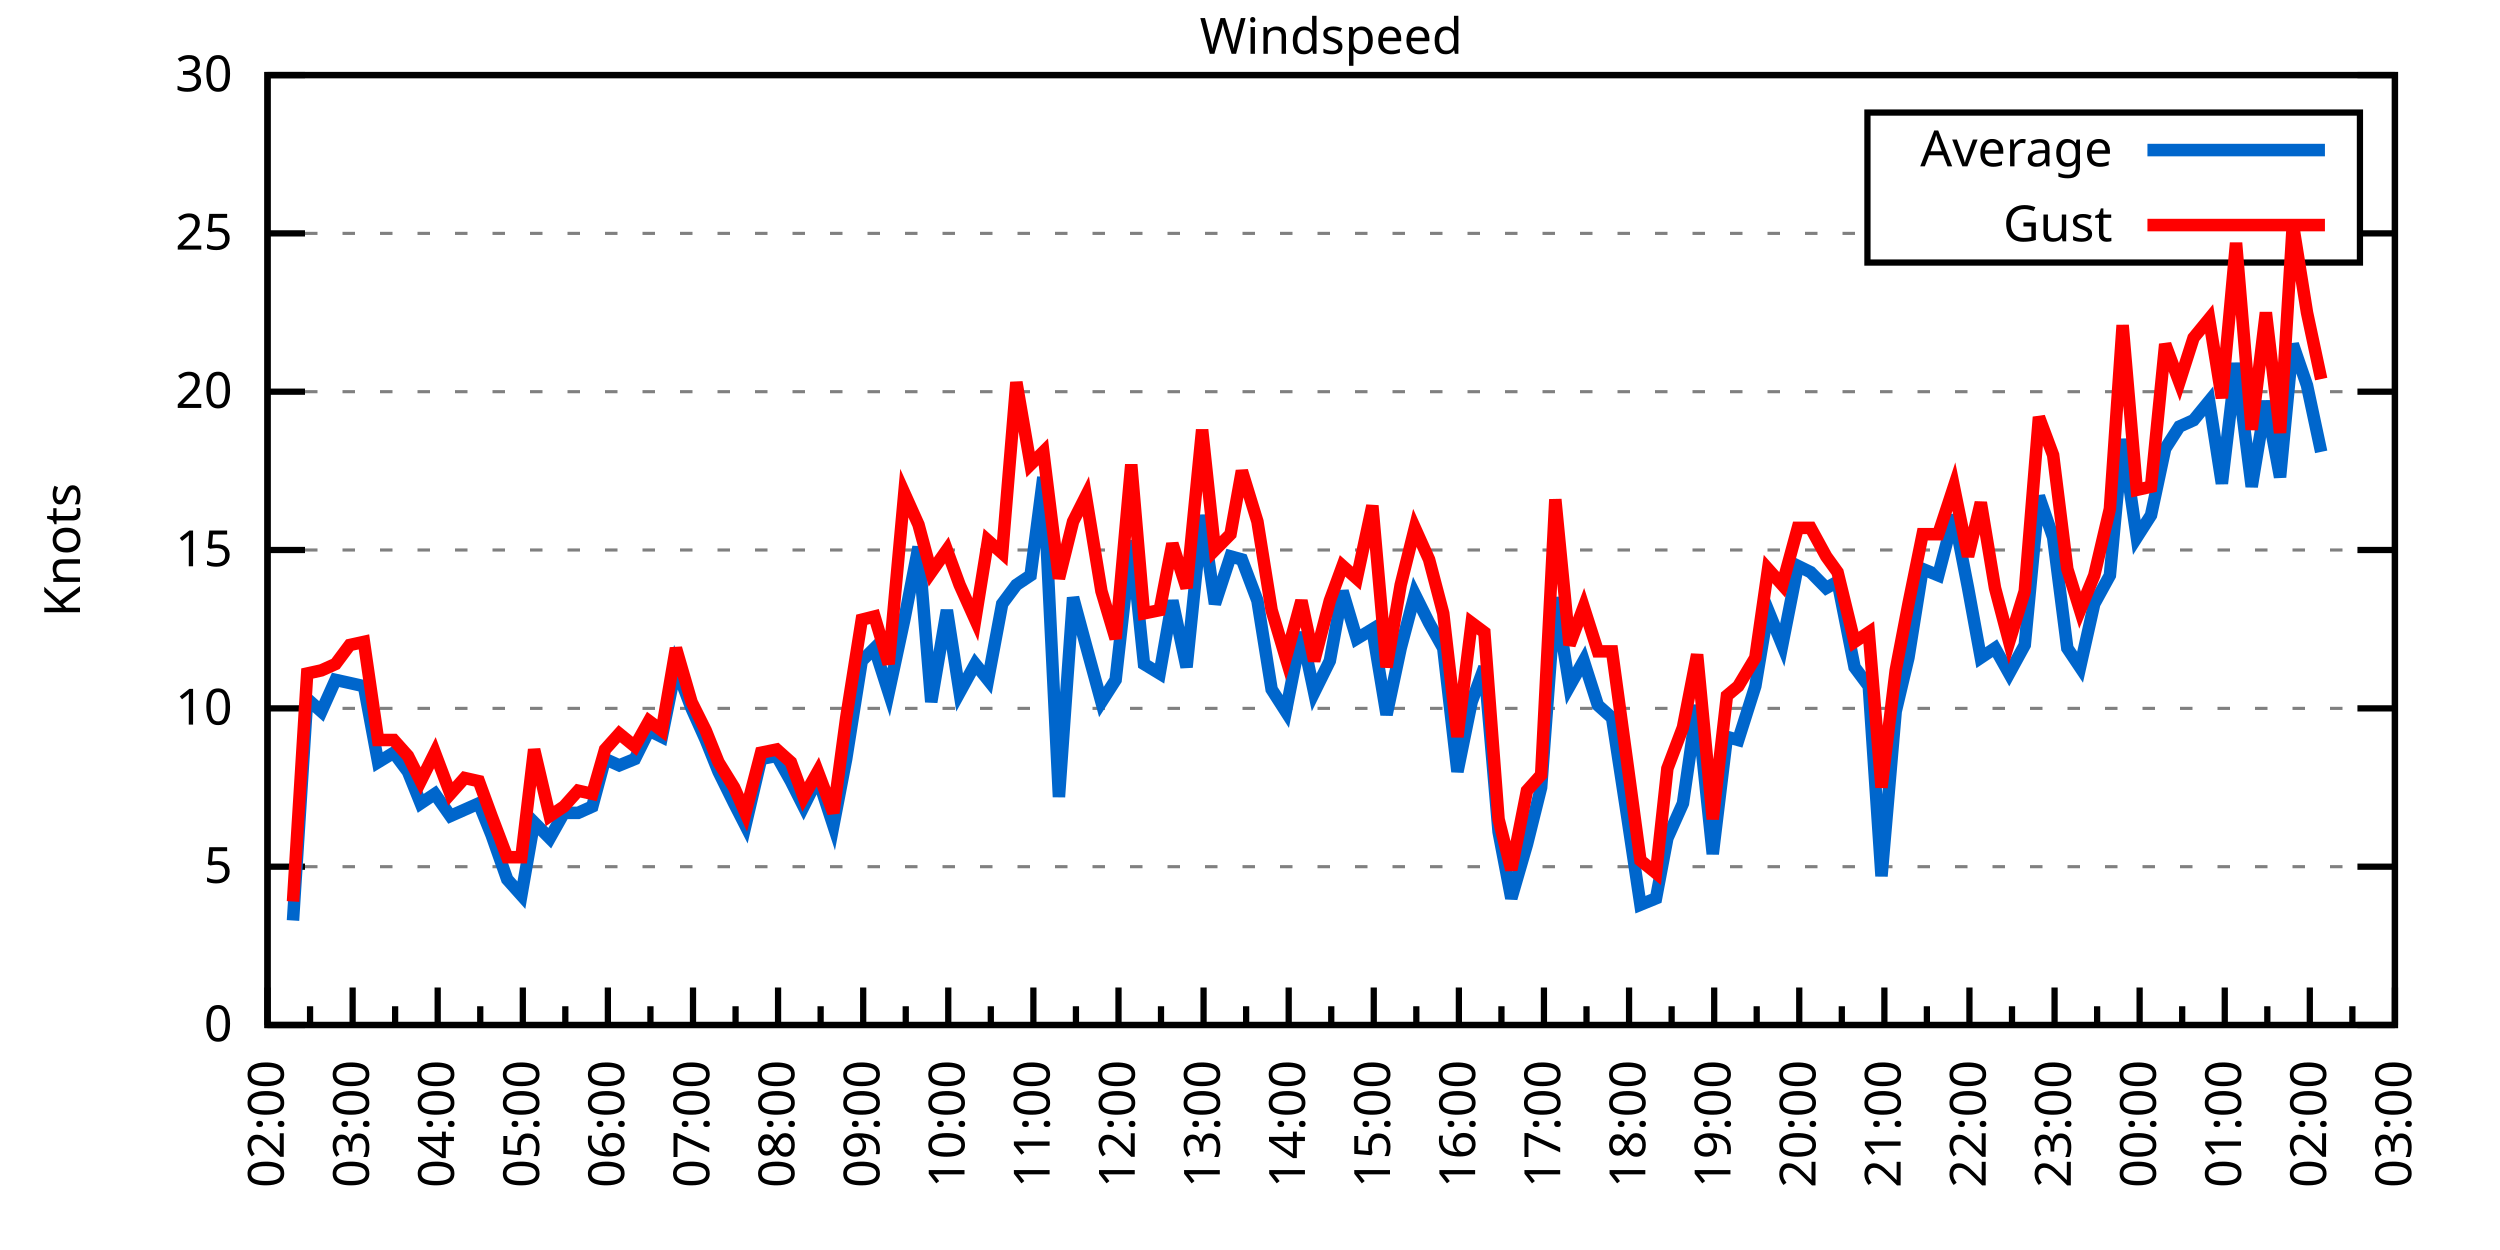
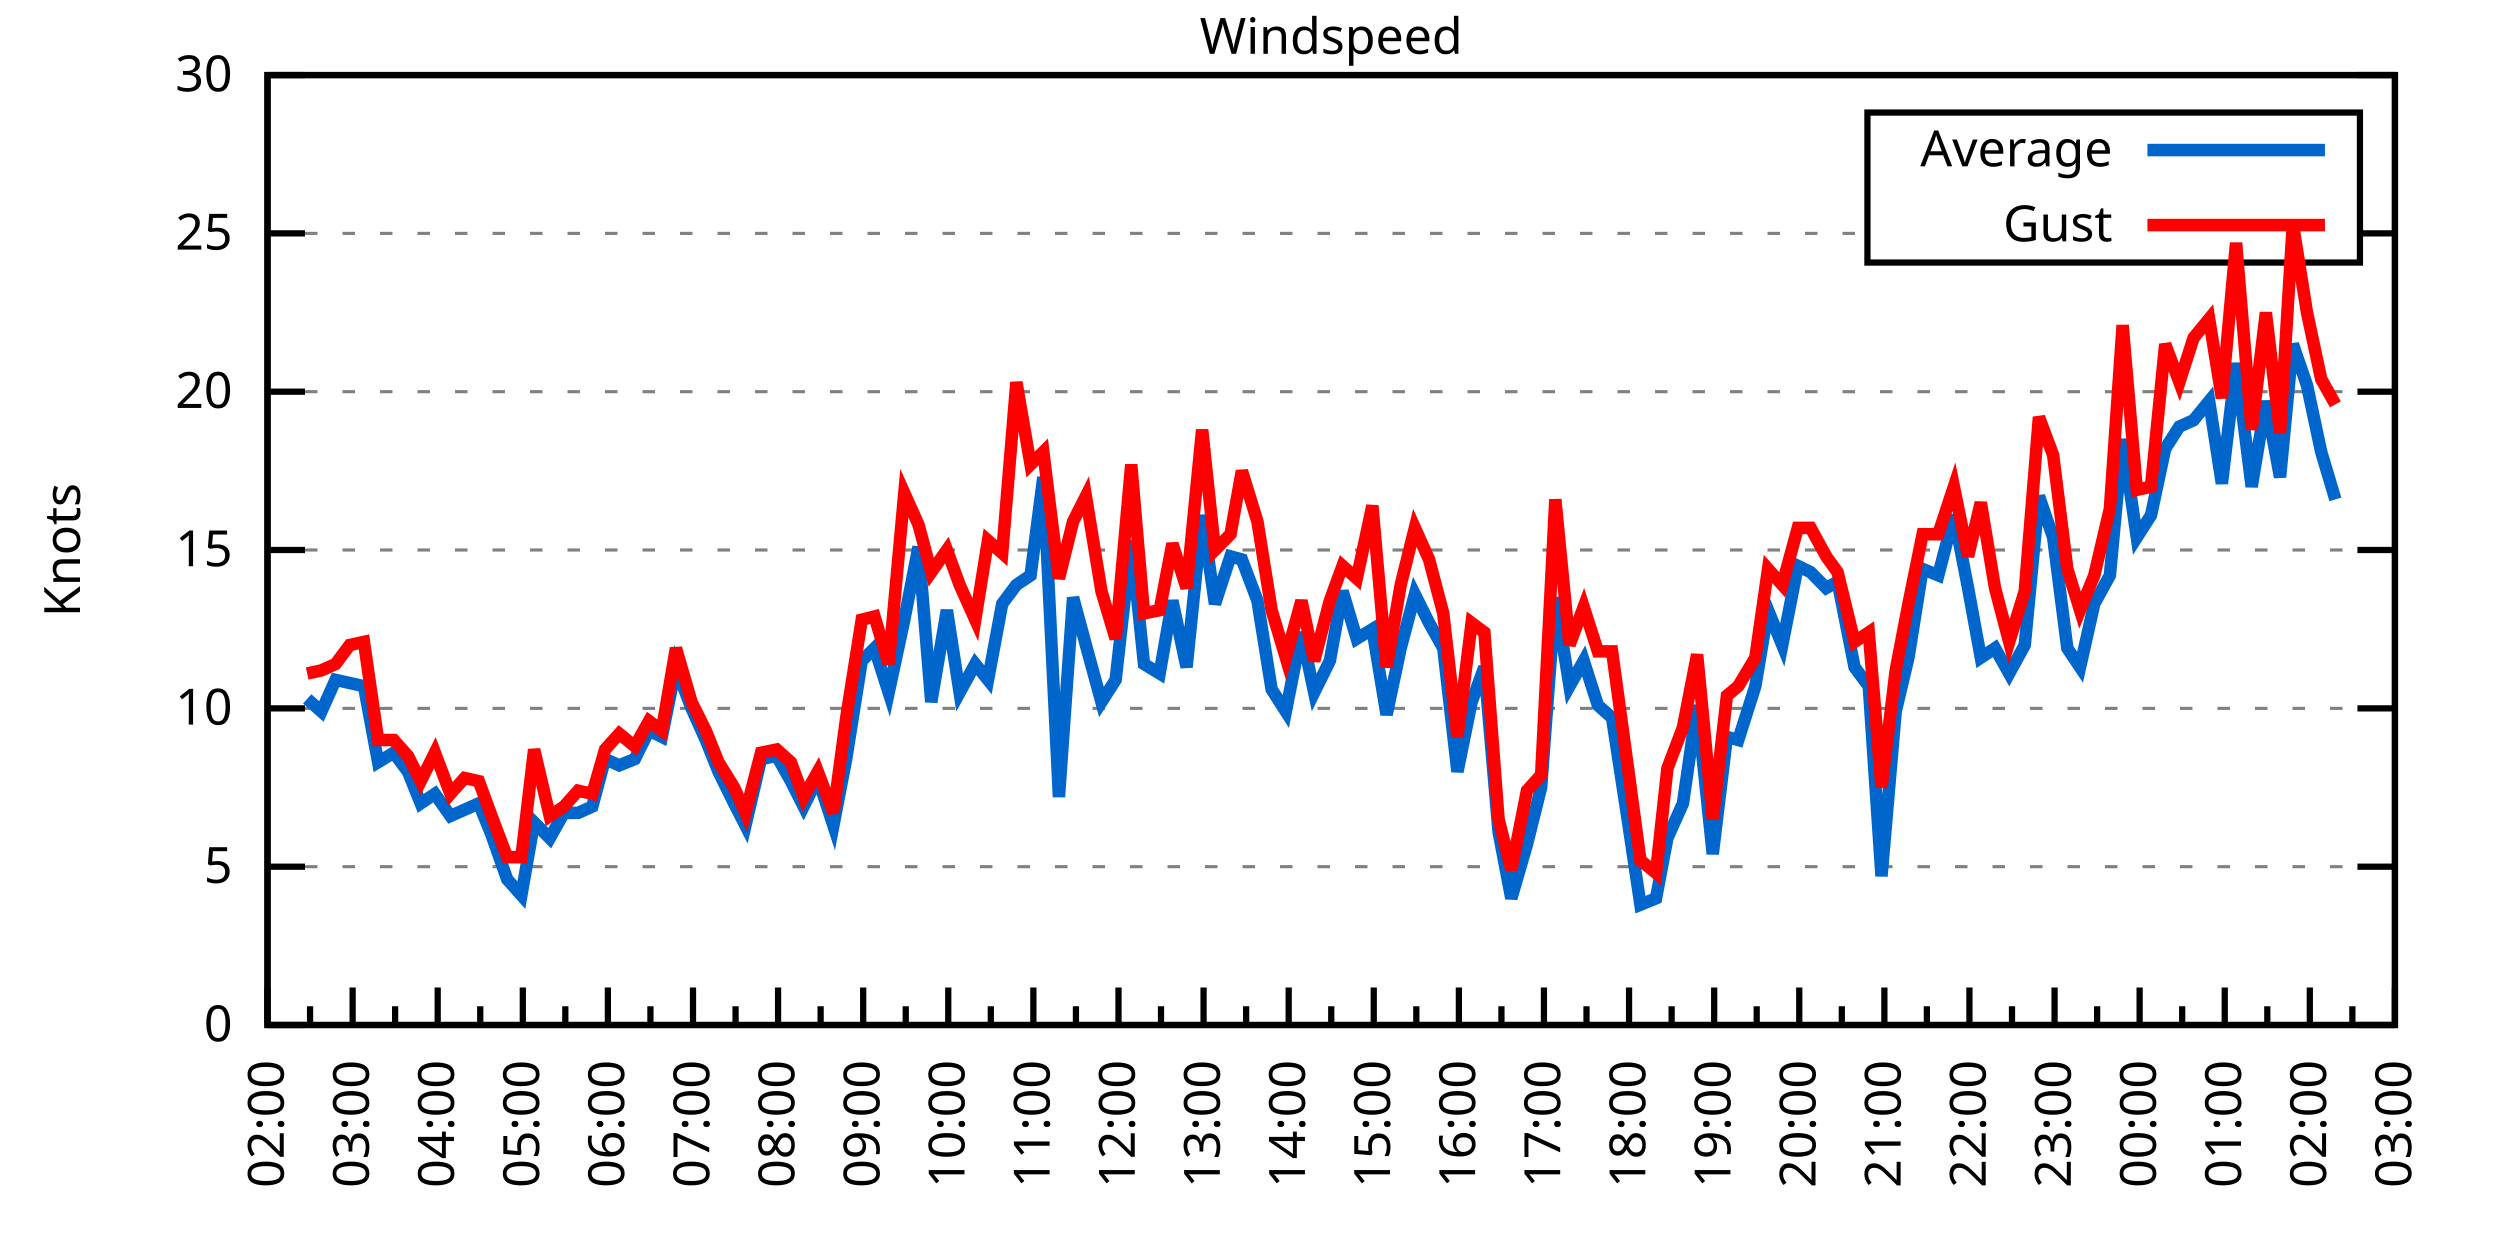
<svg xmlns="http://www.w3.org/2000/svg" xmlns:xlink="http://www.w3.org/1999/xlink" width="400" height="200" viewBox="0 0 400 200">
  <g id="gnuplot_canvas">
    <rect x="0" y="0" width="400" height="200" fill="none" />
    <defs>
      <circle id="gpDot" r="0.5" stroke-width="0.5" stroke="currentColor" />
      <path id="gpPt0" stroke-width="0.333" stroke="currentColor" d="M-1,0 h2 M0,-1 v2" />
      <path id="gpPt1" stroke-width="0.333" stroke="currentColor" d="M-1,-1 L1,1 M1,-1 L-1,1" />
      <path id="gpPt2" stroke-width="0.333" stroke="currentColor" d="M-1,0 L1,0 M0,-1 L0,1 M-1,-1 L1,1 M-1,1 L1,-1" />
      <rect id="gpPt3" stroke-width="0.333" stroke="currentColor" x="-1" y="-1" width="2" height="2" />
      <rect id="gpPt4" stroke-width="0.333" stroke="currentColor" fill="currentColor" x="-1" y="-1" width="2" height="2" />
      <circle id="gpPt5" stroke-width="0.333" stroke="currentColor" cx="0" cy="0" r="1" />
      <use xlink:href="#gpPt5" id="gpPt6" fill="currentColor" stroke="none" />
      <path id="gpPt7" stroke-width="0.333" stroke="currentColor" d="M0,-1.33 L-1.33,0.67 L1.33,0.67 z" />
      <use xlink:href="#gpPt7" id="gpPt8" fill="currentColor" stroke="none" />
      <use xlink:href="#gpPt7" id="gpPt9" stroke="currentColor" transform="rotate(180)" />
      <use xlink:href="#gpPt9" id="gpPt10" fill="currentColor" stroke="none" />
      <use xlink:href="#gpPt3" id="gpPt11" stroke="currentColor" transform="rotate(45)" />
      <use xlink:href="#gpPt11" id="gpPt12" fill="currentColor" stroke="none" />
      <path id="gpPt13" stroke-width="0.333" stroke="currentColor" d="M0,1.330 L1.265,0.411 L0.782,-1.067 L-0.782,-1.076 L-1.265,0.411 z" />
      <use xlink:href="#gpPt13" id="gpPt14" fill="currentColor" stroke="none" />
      <filter id="textbox" filterUnits="objectBoundingBox" x="0" y="0" height="1" width="1">
        <feFlood flood-color="white" flood-opacity="1" result="bgnd" />
        <feComposite in="SourceGraphic" in2="bgnd" operator="atop" />
      </filter>
      <filter id="greybox" filterUnits="objectBoundingBox" x="0" y="0" height="1" width="1">
        <feFlood flood-color="lightgrey" flood-opacity="1" result="grey" />
        <feComposite in="SourceGraphic" in2="grey" operator="atop" />
      </filter>
    </defs>
    <g fill="none" color="white" stroke="currentColor" stroke-width="1.00" stroke-linecap="butt" stroke-linejoin="miter">
</g>
    <g fill="none" color="black" stroke="currentColor" stroke-width="1.00" stroke-linecap="butt" stroke-linejoin="miter">
      <g stroke="none" shape-rendering="crispEdges">
        <polygon fill="rgb(255, 255, 255)" points="42.80,164.00 383.18,164.00 383.18,12.02 42.80,12.02 " />
      </g>
    </g>
    <g fill="none" color="black" stroke="currentColor" stroke-width="1.00" stroke-linecap="butt" stroke-linejoin="miter">
</g>
    <g fill="none" color="black" stroke="black" stroke-width="0.50" stroke-linecap="butt" stroke-linejoin="miter">
</g>
    <g fill="none" color="gray" stroke="currentColor" stroke-width="0.50" stroke-linecap="butt" stroke-linejoin="miter">
      <path stroke="gray" stroke-dasharray="2,4" class="gridline" d="M42.80,164.00 L383.19,164.00  " />
    </g>
    <g fill="none" color="gray" stroke="gray" stroke-width="1.00" stroke-linecap="butt" stroke-linejoin="miter">
</g>
    <g fill="none" color="black" stroke="currentColor" stroke-width="1.00" stroke-linecap="butt" stroke-linejoin="miter">
      <path stroke="black" d="M42.80,164.00 L48.80,164.00 M383.19,164.00 L377.19,164.00  " />
      <g transform="translate(37.20,166.60)" stroke="none" fill="black" font-family="Sans" font-size="8.00" text-anchor="end">
        <text>
          <tspan font-family="Sans"> 0</tspan>
        </text>
      </g>
    </g>
    <g fill="none" color="black" stroke="currentColor" stroke-width="1.00" stroke-linecap="butt" stroke-linejoin="miter">
</g>
    <g fill="none" color="black" stroke="black" stroke-width="0.50" stroke-linecap="butt" stroke-linejoin="miter">
</g>
    <g fill="none" color="gray" stroke="currentColor" stroke-width="0.50" stroke-linecap="butt" stroke-linejoin="miter">
      <path stroke="gray" stroke-dasharray="2,4" class="gridline" d="M42.80,138.67 L383.19,138.67  " />
    </g>
    <g fill="none" color="gray" stroke="gray" stroke-width="1.00" stroke-linecap="butt" stroke-linejoin="miter">
</g>
    <g fill="none" color="black" stroke="currentColor" stroke-width="1.00" stroke-linecap="butt" stroke-linejoin="miter">
      <path stroke="black" d="M42.80,138.67 L48.80,138.67 M383.19,138.67 L377.19,138.67  " />
      <g transform="translate(37.20,141.27)" stroke="none" fill="black" font-family="Sans" font-size="8.00" text-anchor="end">
        <text>
          <tspan font-family="Sans"> 5</tspan>
        </text>
      </g>
    </g>
    <g fill="none" color="black" stroke="currentColor" stroke-width="1.00" stroke-linecap="butt" stroke-linejoin="miter">
</g>
    <g fill="none" color="black" stroke="black" stroke-width="0.50" stroke-linecap="butt" stroke-linejoin="miter">
</g>
    <g fill="none" color="gray" stroke="currentColor" stroke-width="0.50" stroke-linecap="butt" stroke-linejoin="miter">
      <path stroke="gray" stroke-dasharray="2,4" class="gridline" d="M42.80,113.34 L383.19,113.34  " />
    </g>
    <g fill="none" color="gray" stroke="gray" stroke-width="1.00" stroke-linecap="butt" stroke-linejoin="miter">
</g>
    <g fill="none" color="black" stroke="currentColor" stroke-width="1.00" stroke-linecap="butt" stroke-linejoin="miter">
      <path stroke="black" d="M42.80,113.34 L48.80,113.34 M383.19,113.34 L377.19,113.34  " />
      <g transform="translate(37.20,115.94)" stroke="none" fill="black" font-family="Sans" font-size="8.00" text-anchor="end">
        <text>
          <tspan font-family="Sans"> 10</tspan>
        </text>
      </g>
    </g>
    <g fill="none" color="black" stroke="currentColor" stroke-width="1.00" stroke-linecap="butt" stroke-linejoin="miter">
</g>
    <g fill="none" color="black" stroke="black" stroke-width="0.50" stroke-linecap="butt" stroke-linejoin="miter">
</g>
    <g fill="none" color="gray" stroke="currentColor" stroke-width="0.50" stroke-linecap="butt" stroke-linejoin="miter">
      <path stroke="gray" stroke-dasharray="2,4" class="gridline" d="M42.80,88.00 L383.19,88.00  " />
    </g>
    <g fill="none" color="gray" stroke="gray" stroke-width="1.00" stroke-linecap="butt" stroke-linejoin="miter">
</g>
    <g fill="none" color="black" stroke="currentColor" stroke-width="1.00" stroke-linecap="butt" stroke-linejoin="miter">
      <path stroke="black" d="M42.80,88.00 L48.80,88.00 M383.19,88.00 L377.19,88.00  " />
      <g transform="translate(37.20,90.60)" stroke="none" fill="black" font-family="Sans" font-size="8.00" text-anchor="end">
        <text>
          <tspan font-family="Sans"> 15</tspan>
        </text>
      </g>
    </g>
    <g fill="none" color="black" stroke="currentColor" stroke-width="1.00" stroke-linecap="butt" stroke-linejoin="miter">
</g>
    <g fill="none" color="black" stroke="black" stroke-width="0.50" stroke-linecap="butt" stroke-linejoin="miter">
</g>
    <g fill="none" color="gray" stroke="currentColor" stroke-width="0.50" stroke-linecap="butt" stroke-linejoin="miter">
      <path stroke="gray" stroke-dasharray="2,4" class="gridline" d="M42.80,62.67 L383.19,62.67  " />
    </g>
    <g fill="none" color="gray" stroke="gray" stroke-width="1.00" stroke-linecap="butt" stroke-linejoin="miter">
</g>
    <g fill="none" color="black" stroke="currentColor" stroke-width="1.00" stroke-linecap="butt" stroke-linejoin="miter">
      <path stroke="black" d="M42.80,62.67 L48.80,62.67 M383.19,62.67 L377.19,62.67  " />
      <g transform="translate(37.20,65.27)" stroke="none" fill="black" font-family="Sans" font-size="8.00" text-anchor="end">
        <text>
          <tspan font-family="Sans"> 20</tspan>
        </text>
      </g>
    </g>
    <g fill="none" color="black" stroke="currentColor" stroke-width="1.00" stroke-linecap="butt" stroke-linejoin="miter">
</g>
    <g fill="none" color="black" stroke="black" stroke-width="0.50" stroke-linecap="butt" stroke-linejoin="miter">
</g>
    <g fill="none" color="gray" stroke="currentColor" stroke-width="0.50" stroke-linecap="butt" stroke-linejoin="miter">
      <path stroke="gray" stroke-dasharray="2,4" class="gridline" d="M42.80,37.34 L298.79,37.34 M377.59,37.34 L383.19,37.34  " />
    </g>
    <g fill="none" color="gray" stroke="gray" stroke-width="1.00" stroke-linecap="butt" stroke-linejoin="miter">
</g>
    <g fill="none" color="black" stroke="currentColor" stroke-width="1.00" stroke-linecap="butt" stroke-linejoin="miter">
      <path stroke="black" d="M42.80,37.34 L48.80,37.34 M383.19,37.34 L377.19,37.34  " />
      <g transform="translate(37.20,39.94)" stroke="none" fill="black" font-family="Sans" font-size="8.00" text-anchor="end">
        <text>
          <tspan font-family="Sans"> 25</tspan>
        </text>
      </g>
    </g>
    <g fill="none" color="black" stroke="currentColor" stroke-width="1.00" stroke-linecap="butt" stroke-linejoin="miter">
</g>
    <g fill="none" color="black" stroke="black" stroke-width="0.50" stroke-linecap="butt" stroke-linejoin="miter">
</g>
    <g fill="none" color="gray" stroke="currentColor" stroke-width="0.50" stroke-linecap="butt" stroke-linejoin="miter">
      <path stroke="gray" stroke-dasharray="2,4" class="gridline" d="M42.80,12.01 L383.19,12.01  " />
    </g>
    <g fill="none" color="gray" stroke="gray" stroke-width="1.00" stroke-linecap="butt" stroke-linejoin="miter">
</g>
    <g fill="none" color="black" stroke="currentColor" stroke-width="1.00" stroke-linecap="butt" stroke-linejoin="miter">
      <path stroke="black" d="M42.80,12.01 L48.80,12.01 M383.19,12.01 L377.19,12.01  " />
      <g transform="translate(37.20,14.61)" stroke="none" fill="black" font-family="Sans" font-size="8.00" text-anchor="end">
        <text>
          <tspan font-family="Sans"> 30</tspan>
        </text>
      </g>
    </g>
    <g fill="none" color="black" stroke="currentColor" stroke-width="1.00" stroke-linecap="butt" stroke-linejoin="miter">
      <path stroke="black" d="M42.80,164.00 L42.80,158.00  " />
      <g transform="translate(45.40,169.60) rotate(270)" stroke="none" fill="black" font-family="Sans" font-size="8.00" text-anchor="end">
        <text>
          <tspan font-family="Sans">02:00</tspan>
        </text>
      </g>
    </g>
    <g fill="none" color="black" stroke="currentColor" stroke-width="1.00" stroke-linecap="butt" stroke-linejoin="miter">
      <path stroke="black" d="M49.61,164.00 L49.61,161.00 M56.42,164.00 L56.42,158.00  " />
      <g transform="translate(59.02,169.60) rotate(270)" stroke="none" fill="black" font-family="Sans" font-size="8.00" text-anchor="end">
        <text>
          <tspan font-family="Sans">03:00</tspan>
        </text>
      </g>
    </g>
    <g fill="none" color="black" stroke="currentColor" stroke-width="1.00" stroke-linecap="butt" stroke-linejoin="miter">
      <path stroke="black" d="M63.22,164.00 L63.22,161.00 M70.03,164.00 L70.03,158.00  " />
      <g transform="translate(72.63,169.60) rotate(270)" stroke="none" fill="black" font-family="Sans" font-size="8.00" text-anchor="end">
        <text>
          <tspan font-family="Sans">04:00</tspan>
        </text>
      </g>
    </g>
    <g fill="none" color="black" stroke="currentColor" stroke-width="1.00" stroke-linecap="butt" stroke-linejoin="miter">
      <path stroke="black" d="M76.84,164.00 L76.84,161.00 M83.65,164.00 L83.65,158.00  " />
      <g transform="translate(86.25,169.60) rotate(270)" stroke="none" fill="black" font-family="Sans" font-size="8.00" text-anchor="end">
        <text>
          <tspan font-family="Sans">05:00</tspan>
        </text>
      </g>
    </g>
    <g fill="none" color="black" stroke="currentColor" stroke-width="1.00" stroke-linecap="butt" stroke-linejoin="miter">
      <path stroke="black" d="M90.45,164.00 L90.45,161.00 M97.26,164.00 L97.26,158.00  " />
      <g transform="translate(99.86,169.60) rotate(270)" stroke="none" fill="black" font-family="Sans" font-size="8.00" text-anchor="end">
        <text>
          <tspan font-family="Sans">06:00</tspan>
        </text>
      </g>
    </g>
    <g fill="none" color="black" stroke="currentColor" stroke-width="1.00" stroke-linecap="butt" stroke-linejoin="miter">
      <path stroke="black" d="M104.07,164.00 L104.07,161.00 M110.88,164.00 L110.88,158.00  " />
      <g transform="translate(113.48,169.60) rotate(270)" stroke="none" fill="black" font-family="Sans" font-size="8.00" text-anchor="end">
        <text>
          <tspan font-family="Sans">07:00</tspan>
        </text>
      </g>
    </g>
    <g fill="none" color="black" stroke="currentColor" stroke-width="1.00" stroke-linecap="butt" stroke-linejoin="miter">
      <path stroke="black" d="M117.69,164.00 L117.69,161.00 M124.49,164.00 L124.49,158.00  " />
      <g transform="translate(127.09,169.60) rotate(270)" stroke="none" fill="black" font-family="Sans" font-size="8.00" text-anchor="end">
        <text>
          <tspan font-family="Sans">08:00</tspan>
        </text>
      </g>
    </g>
    <g fill="none" color="black" stroke="currentColor" stroke-width="1.00" stroke-linecap="butt" stroke-linejoin="miter">
      <path stroke="black" d="M131.30,164.00 L131.30,161.00 M138.11,164.00 L138.11,158.00  " />
      <g transform="translate(140.71,169.60) rotate(270)" stroke="none" fill="black" font-family="Sans" font-size="8.00" text-anchor="end">
        <text>
          <tspan font-family="Sans">09:00</tspan>
        </text>
      </g>
    </g>
    <g fill="none" color="black" stroke="currentColor" stroke-width="1.00" stroke-linecap="butt" stroke-linejoin="miter">
      <path stroke="black" d="M144.92,164.00 L144.92,161.00 M151.72,164.00 L151.72,158.00  " />
      <g transform="translate(154.32,169.60) rotate(270)" stroke="none" fill="black" font-family="Sans" font-size="8.00" text-anchor="end">
        <text>
          <tspan font-family="Sans">10:00</tspan>
        </text>
      </g>
    </g>
    <g fill="none" color="black" stroke="currentColor" stroke-width="1.00" stroke-linecap="butt" stroke-linejoin="miter">
      <path stroke="black" d="M158.53,164.00 L158.53,161.00 M165.34,164.00 L165.34,158.00  " />
      <g transform="translate(167.94,169.60) rotate(270)" stroke="none" fill="black" font-family="Sans" font-size="8.00" text-anchor="end">
        <text>
          <tspan font-family="Sans">11:00</tspan>
        </text>
      </g>
    </g>
    <g fill="none" color="black" stroke="currentColor" stroke-width="1.00" stroke-linecap="butt" stroke-linejoin="miter">
      <path stroke="black" d="M172.15,164.00 L172.15,161.00 M178.96,164.00 L178.96,158.00  " />
      <g transform="translate(181.56,169.60) rotate(270)" stroke="none" fill="black" font-family="Sans" font-size="8.00" text-anchor="end">
        <text>
          <tspan font-family="Sans">12:00</tspan>
        </text>
      </g>
    </g>
    <g fill="none" color="black" stroke="currentColor" stroke-width="1.00" stroke-linecap="butt" stroke-linejoin="miter">
      <path stroke="black" d="M185.76,164.00 L185.76,161.00 M192.57,164.00 L192.57,158.00  " />
      <g transform="translate(195.17,169.60) rotate(270)" stroke="none" fill="black" font-family="Sans" font-size="8.00" text-anchor="end">
        <text>
          <tspan font-family="Sans">13:00</tspan>
        </text>
      </g>
    </g>
    <g fill="none" color="black" stroke="currentColor" stroke-width="1.00" stroke-linecap="butt" stroke-linejoin="miter">
      <path stroke="black" d="M199.38,164.00 L199.38,161.00 M206.19,164.00 L206.19,158.00  " />
      <g transform="translate(208.79,169.60) rotate(270)" stroke="none" fill="black" font-family="Sans" font-size="8.00" text-anchor="end">
        <text>
          <tspan font-family="Sans">14:00</tspan>
        </text>
      </g>
    </g>
    <g fill="none" color="black" stroke="currentColor" stroke-width="1.00" stroke-linecap="butt" stroke-linejoin="miter">
      <path stroke="black" d="M213.00,164.00 L213.00,161.00 M219.80,164.00 L219.80,158.00  " />
      <g transform="translate(222.40,169.60) rotate(270)" stroke="none" fill="black" font-family="Sans" font-size="8.00" text-anchor="end">
        <text>
          <tspan font-family="Sans">15:00</tspan>
        </text>
      </g>
    </g>
    <g fill="none" color="black" stroke="currentColor" stroke-width="1.00" stroke-linecap="butt" stroke-linejoin="miter">
      <path stroke="black" d="M226.61,164.00 L226.61,161.00 M233.42,164.00 L233.42,158.00  " />
      <g transform="translate(236.02,169.60) rotate(270)" stroke="none" fill="black" font-family="Sans" font-size="8.00" text-anchor="end">
        <text>
          <tspan font-family="Sans">16:00</tspan>
        </text>
      </g>
    </g>
    <g fill="none" color="black" stroke="currentColor" stroke-width="1.00" stroke-linecap="butt" stroke-linejoin="miter">
      <path stroke="black" d="M240.23,164.00 L240.23,161.00 M247.03,164.00 L247.03,158.00  " />
      <g transform="translate(249.63,169.60) rotate(270)" stroke="none" fill="black" font-family="Sans" font-size="8.00" text-anchor="end">
        <text>
          <tspan font-family="Sans">17:00</tspan>
        </text>
      </g>
    </g>
    <g fill="none" color="black" stroke="currentColor" stroke-width="1.00" stroke-linecap="butt" stroke-linejoin="miter">
      <path stroke="black" d="M253.84,164.00 L253.84,161.00 M260.65,164.00 L260.65,158.00  " />
      <g transform="translate(263.25,169.60) rotate(270)" stroke="none" fill="black" font-family="Sans" font-size="8.00" text-anchor="end">
        <text>
          <tspan font-family="Sans">18:00</tspan>
        </text>
      </g>
    </g>
    <g fill="none" color="black" stroke="currentColor" stroke-width="1.00" stroke-linecap="butt" stroke-linejoin="miter">
      <path stroke="black" d="M267.46,164.00 L267.46,161.00 M274.27,164.00 L274.27,158.00  " />
      <g transform="translate(276.87,169.60) rotate(270)" stroke="none" fill="black" font-family="Sans" font-size="8.00" text-anchor="end">
        <text>
          <tspan font-family="Sans">19:00</tspan>
        </text>
      </g>
    </g>
    <g fill="none" color="black" stroke="currentColor" stroke-width="1.00" stroke-linecap="butt" stroke-linejoin="miter">
      <path stroke="black" d="M281.07,164.00 L281.07,161.00 M287.88,164.00 L287.88,158.00  " />
      <g transform="translate(290.48,169.60) rotate(270)" stroke="none" fill="black" font-family="Sans" font-size="8.00" text-anchor="end">
        <text>
          <tspan font-family="Sans">20:00</tspan>
        </text>
      </g>
    </g>
    <g fill="none" color="black" stroke="currentColor" stroke-width="1.00" stroke-linecap="butt" stroke-linejoin="miter">
      <path stroke="black" d="M294.69,164.00 L294.69,161.00 M301.50,164.00 L301.50,158.00  " />
      <g transform="translate(304.10,169.60) rotate(270)" stroke="none" fill="black" font-family="Sans" font-size="8.00" text-anchor="end">
        <text>
          <tspan font-family="Sans">21:00</tspan>
        </text>
      </g>
    </g>
    <g fill="none" color="black" stroke="currentColor" stroke-width="1.00" stroke-linecap="butt" stroke-linejoin="miter">
      <path stroke="black" d="M308.30,164.00 L308.30,161.00 M315.11,164.00 L315.11,158.00  " />
      <g transform="translate(317.71,169.60) rotate(270)" stroke="none" fill="black" font-family="Sans" font-size="8.00" text-anchor="end">
        <text>
          <tspan font-family="Sans">22:00</tspan>
        </text>
      </g>
    </g>
    <g fill="none" color="black" stroke="currentColor" stroke-width="1.00" stroke-linecap="butt" stroke-linejoin="miter">
      <path stroke="black" d="M321.92,164.00 L321.92,161.00 M328.73,164.00 L328.73,158.00  " />
      <g transform="translate(331.33,169.60) rotate(270)" stroke="none" fill="black" font-family="Sans" font-size="8.00" text-anchor="end">
        <text>
          <tspan font-family="Sans">23:00</tspan>
        </text>
      </g>
    </g>
    <g fill="none" color="black" stroke="currentColor" stroke-width="1.00" stroke-linecap="butt" stroke-linejoin="miter">
      <path stroke="black" d="M335.54,164.00 L335.54,161.00 M342.34,164.00 L342.34,158.00  " />
      <g transform="translate(344.94,169.60) rotate(270)" stroke="none" fill="black" font-family="Sans" font-size="8.00" text-anchor="end">
        <text>
          <tspan font-family="Sans">00:00</tspan>
        </text>
      </g>
    </g>
    <g fill="none" color="black" stroke="currentColor" stroke-width="1.00" stroke-linecap="butt" stroke-linejoin="miter">
      <path stroke="black" d="M349.15,164.00 L349.15,161.00 M355.96,164.00 L355.96,158.00  " />
      <g transform="translate(358.56,169.60) rotate(270)" stroke="none" fill="black" font-family="Sans" font-size="8.00" text-anchor="end">
        <text>
          <tspan font-family="Sans">01:00</tspan>
        </text>
      </g>
    </g>
    <g fill="none" color="black" stroke="currentColor" stroke-width="1.00" stroke-linecap="butt" stroke-linejoin="miter">
      <path stroke="black" d="M362.77,164.00 L362.77,161.00 M369.57,164.00 L369.57,158.00  " />
      <g transform="translate(372.17,169.60) rotate(270)" stroke="none" fill="black" font-family="Sans" font-size="8.00" text-anchor="end">
        <text>
          <tspan font-family="Sans">02:00</tspan>
        </text>
      </g>
    </g>
    <g fill="none" color="black" stroke="currentColor" stroke-width="1.00" stroke-linecap="butt" stroke-linejoin="miter">
      <path stroke="black" d="M376.38,164.00 L376.38,161.00 M383.19,164.00 L383.19,158.00  " />
      <g transform="translate(385.79,169.60) rotate(270)" stroke="none" fill="black" font-family="Sans" font-size="8.00" text-anchor="end">
        <text>
          <tspan font-family="Sans">03:00</tspan>
        </text>
      </g>
    </g>
    <g fill="none" color="black" stroke="currentColor" stroke-width="1.00" stroke-linecap="butt" stroke-linejoin="miter">
</g>
    <g fill="none" color="black" stroke="currentColor" stroke-width="1.00" stroke-linecap="butt" stroke-linejoin="miter">
      <path stroke="black" d="M42.80,12.01 L42.80,164.00 L383.19,164.00 L383.19,12.01 L42.80,12.01 Z  " />
    </g>
    <g fill="none" color="black" stroke="currentColor" stroke-width="1.00" stroke-linecap="butt" stroke-linejoin="miter">
      <g transform="translate(12.80,88.01) rotate(270)" stroke="none" fill="black" font-family="Sans" font-size="8.00" text-anchor="middle">
        <text>
          <tspan font-family="Sans">Knots</tspan>
        </text>
      </g>
    </g>
    <g fill="none" color="black" stroke="currentColor" stroke-width="1.00" stroke-linecap="butt" stroke-linejoin="miter">
</g>
    <g fill="none" color="black" stroke="currentColor" stroke-width="1.00" stroke-linecap="butt" stroke-linejoin="miter">
      <path stroke="black" d="M298.79,42.01 L298.79,18.01 L377.59,18.01 L377.59,42.01 L298.79,42.01 Z  " />
    </g>
    <g id="Windspeed_plot_1">
      <g fill="none" color="white" stroke="black" stroke-width="2.00" stroke-linecap="butt" stroke-linejoin="miter">
</g>
      <g fill="none" color="black" stroke="currentColor" stroke-width="2.00" stroke-linecap="butt" stroke-linejoin="miter">
        <g transform="translate(337.99,26.61)" stroke="none" fill="black" font-family="Sans" font-size="8.00" text-anchor="end">
          <text>
            <tspan font-family="Sans">Average</tspan>
          </text>
        </g>
      </g>
      <g fill="none" color="black" stroke="currentColor" stroke-width="2.00" stroke-linecap="butt" stroke-linejoin="miter">
-         <path stroke="rgb(  0, 102, 204)" d="M343.59,24.01 L371.99,24.01 M46.88,147.28 L49.15,111.82 L51.42,113.84 L53.69,108.78 L55.96,109.28 L58.23,109.79   L60.50,121.95 L63.00,120.43 L65.27,123.47 L67.31,128.54 L69.58,127.02 L72.07,130.56 L74.34,129.55 L76.61,128.54   L78.65,133.60 L81.15,140.69 L83.42,143.23 L85.46,131.58 L87.96,134.11 L90.23,130.06 L92.50,130.06 L94.77,129.04   L96.81,121.44 L99.08,122.46 L101.57,121.44 L103.84,116.88 L105.89,117.90 L108.15,106.75 L110.65,113.34 L112.92,118.40   L114.96,123.47 L117.46,128.54 L119.27,132.08 L121.77,121.44 L124.27,120.94 L126.54,124.99 L128.58,129.04 L130.85,124.48   L133.34,132.08 L135.39,121.44 L137.88,105.74 L139.92,103.71 L142.19,110.80 L144.69,99.15 L146.96,87.50 L149.00,112.32   L151.50,97.63 L153.54,110.80 L156.04,106.24 L158.08,108.78 L160.35,96.62 L162.62,93.58 L164.89,92.06 L166.93,76.35   L169.43,127.52 L171.69,95.60 L173.74,103.20 L176.23,112.32 L178.50,108.78 L181.00,86.49 L183.04,106.24 L185.54,107.76   L187.58,96.11 L189.85,106.75 L192.34,82.43 L194.39,96.62 L196.88,89.02 L198.70,89.52 L201.19,96.11 L203.46,110.30   L205.73,113.84 L208.23,101.18 L210.27,110.80 L212.77,105.74 L214.81,94.59 L217.08,102.19 L219.58,100.67 L221.85,114.35   L224.11,103.71 L226.38,95.10 L228.65,99.66 L230.92,103.71 L233.19,123.47 L235.46,112.32 L237.50,106.75 L239.77,133.10   L241.81,143.73 L244.31,135.12 L246.58,126.00 L248.85,95.60 L251.12,109.79 L253.39,105.74 L255.66,112.83 L257.93,114.86   L260.42,131.07 L262.47,144.75 L264.96,143.73 L266.78,134.11 L269.27,128.54 L271.54,112.83 L274.04,136.64 L276.31,117.90   L278.12,118.40 L280.85,109.79 L282.89,97.63 L285.16,103.20 L287.65,90.54 L289.70,91.55 L292.19,94.08 L294.01,93.07   L296.73,106.75 L299.00,109.79 L301.04,140.19 L303.31,113.84 L305.35,105.23 L307.62,91.04 L310.12,92.06 L312.62,82.43   L314.89,94.08 L316.93,105.23 L319.20,103.71 L321.47,107.76 L323.96,103.20 L326.23,79.39 L328.50,85.98 L330.77,103.71   L332.81,106.75 L335.08,96.62 L337.58,92.06 L339.62,70.27 L341.89,85.98 L344.16,82.43 L346.43,71.79 L348.70,68.25   L350.97,67.23 L353.46,64.19 L355.50,77.37 L357.77,58.11 L360.27,77.87 L362.54,64.19 L364.81,76.35 L366.85,55.07   L369.12,61.66 L371.39,72.30  " />
+         <path stroke="rgb(  0, 102, 204)" d="M343.59,24.01 L371.99,24.01 M49.15,111.82 L51.42,113.84 L53.69,108.78 L55.96,109.28 L58.23,109.79 L60.50,121.95   L63.00,120.43 L65.27,123.47 L67.31,128.54 L69.58,127.02 L72.07,130.56 L74.34,129.55 L76.61,128.54 L78.65,133.60   L81.15,140.69 L83.42,143.23 L85.46,131.58 L87.96,134.11 L90.23,130.06 L92.50,130.06 L94.77,129.04 L96.81,121.44   L99.08,122.46 L101.57,121.44 L103.84,116.88 L105.89,117.90 L108.15,106.75 L110.65,113.34 L112.92,118.40 L114.96,123.47   L117.46,128.54 L119.27,132.08 L121.77,121.44 L124.27,120.94 L126.54,124.99 L128.58,129.04 L130.85,124.48 L133.34,132.08   L135.39,121.44 L137.88,105.74 L139.92,103.71 L142.19,110.80 L144.69,99.15 L146.96,87.50 L149.00,112.32 L151.50,97.63   L153.54,110.80 L156.04,106.24 L158.08,108.78 L160.35,96.62 L162.62,93.58 L164.89,92.06 L166.93,76.35 L169.43,127.52   L171.69,95.60 L173.74,103.20 L176.23,112.32 L178.50,108.78 L181.00,86.49 L183.04,106.24 L185.54,107.76 L187.58,96.11   L189.85,106.75 L192.34,82.43 L194.39,96.62 L196.88,89.02 L198.70,89.52 L201.19,96.11 L203.46,110.30 L205.73,113.84   L208.23,101.18 L210.27,110.80 L212.77,105.74 L214.81,94.59 L217.08,102.19 L219.58,100.67 L221.85,114.35 L224.11,103.71   L226.38,95.10 L228.65,99.66 L230.92,103.71 L233.19,123.47 L235.46,112.32 L237.50,106.75 L239.77,133.10 L241.81,143.73   L244.31,135.12 L246.58,126.00 L248.85,95.60 L251.12,109.79 L253.39,105.74 L255.66,112.83 L257.93,114.86 L260.42,131.07   L262.47,144.75 L264.96,143.73 L266.78,134.11 L269.27,128.54 L271.54,112.83 L274.04,136.64 L276.31,117.90 L278.12,118.40   L280.85,109.79 L282.89,97.63 L285.16,103.20 L287.65,90.54 L289.70,91.55 L292.19,94.08 L294.01,93.07 L296.73,106.75   L299.00,109.79 L301.04,140.19 L303.31,113.84 L305.35,105.23 L307.62,91.04 L310.12,92.06 L312.62,82.43 L314.89,94.08   L316.93,105.23 L319.20,103.71 L321.47,107.76 L323.96,103.20 L326.23,79.39 L328.50,85.98 L330.77,103.71 L332.81,106.75   L335.08,96.62 L337.58,92.06 L339.62,70.27 L341.89,85.98 L344.16,82.43 L346.43,71.79 L348.70,68.25 L350.97,67.23   L353.46,64.19 L355.50,77.37 L357.77,58.11 L360.27,77.87 L362.54,64.19 L364.81,76.35 L366.85,55.07 L369.12,61.66   L371.39,72.30 L373.66,79.90  " />
      </g>
    </g>
    <g id="Windspeed_plot_2">
      <g fill="none" color="black" stroke="currentColor" stroke-width="2.00" stroke-linecap="butt" stroke-linejoin="miter">
        <g transform="translate(337.99,38.61)" stroke="none" fill="black" font-family="Sans" font-size="8.00" text-anchor="end">
          <text>
            <tspan font-family="Sans">Gust</tspan>
          </text>
        </g>
      </g>
      <g fill="none" color="black" stroke="currentColor" stroke-width="2.00" stroke-linecap="butt" stroke-linejoin="miter">
-         <path stroke="rgb(255,   0,   0)" d="M343.59,36.01 L371.99,36.01 M46.88,144.24 L49.15,107.76 L51.42,107.26 L53.69,106.24 L55.96,103.20 L58.23,102.70   L60.50,118.40 L63.00,118.40 L65.27,120.94 L67.31,124.99 L69.58,120.43 L72.07,127.02 L74.34,124.48 L76.61,124.99   L78.65,130.56 L81.15,137.15 L83.42,137.15 L85.46,119.92 L87.96,130.56 L90.23,129.04 L92.50,126.51 L94.77,127.02   L96.81,119.92 L99.08,117.39 L101.57,119.42 L103.84,115.36 L105.89,116.88 L108.15,103.71 L110.65,112.32 L112.92,116.88   L114.96,121.95 L117.46,126.00 L119.27,130.06 L121.77,120.43 L124.27,119.92 L126.54,121.95 L128.58,127.52 L130.85,123.47   L133.34,130.06 L135.39,114.86 L137.88,99.15 L139.92,98.64 L142.19,106.24 L144.69,78.89 L146.96,83.95 L149.00,91.55   L151.50,88.00 L153.54,93.58 L156.04,99.15 L158.08,86.49 L160.35,88.51 L162.62,61.15 L164.89,74.33 L166.93,72.30   L169.43,92.56 L171.69,83.45 L173.74,79.39 L176.23,94.59 L178.50,102.19 L181.00,74.33 L183.04,98.14 L185.54,97.63   L187.58,86.99 L189.85,94.08 L192.34,68.75 L194.39,88.00 L196.88,85.47 L198.70,75.34 L201.19,83.45 L203.46,97.63   L205.73,105.23 L208.23,96.11 L210.27,105.74 L212.77,96.11 L214.81,90.54 L217.08,92.56 L219.58,80.91 L221.85,106.75   L224.11,93.58 L226.38,84.46 L228.65,89.52 L230.92,98.14 L233.19,117.90 L235.46,99.66 L237.50,101.18 L239.77,131.07   L241.81,139.17 L244.31,126.51 L246.58,123.98 L248.85,79.90 L251.12,103.20 L253.39,97.12 L255.66,104.22 L257.93,104.22   L260.42,122.46 L262.47,137.66 L264.96,139.68 L266.78,122.96 L269.27,116.38 L271.54,104.72 L274.04,131.07 L276.31,111.31   L278.12,109.79 L280.85,105.23 L282.89,91.04 L285.16,93.58 L287.65,84.46 L289.70,84.46 L292.19,89.02 L294.01,91.55   L296.73,102.70 L299.00,101.18 L301.04,126.00 L303.31,107.26 L305.35,96.62 L307.62,85.47 L310.12,85.47 L312.62,77.87   L314.89,89.02 L316.93,80.41 L319.20,94.08 L321.47,102.70 L323.96,94.59 L326.23,66.73 L328.50,72.81 L330.77,91.04   L332.81,97.63 L335.08,92.06 L337.58,81.42 L339.62,52.03 L341.89,78.38 L344.16,77.87 L346.43,55.07 L348.70,61.15   L350.97,54.06 L353.46,51.02 L355.50,63.69 L357.77,38.86 L360.27,68.75 L362.54,50.01 L364.81,69.26 L366.85,35.82   L369.12,50.01 L371.39,60.65  " />
+         <path stroke="rgb(255,   0,   0)" d="M343.59,36.01 L371.99,36.01 M49.15,107.76 L51.42,107.26 L53.69,106.24 L55.96,103.20 L58.23,102.70 L60.50,118.40   L63.00,118.40 L65.27,120.94 L67.31,124.99 L69.58,120.43 L72.07,127.02 L74.34,124.48 L76.61,124.99 L78.65,130.56   L81.15,137.15 L83.42,137.15 L85.46,119.92 L87.96,130.56 L90.23,129.04 L92.50,126.51 L94.77,127.02 L96.81,119.92   L99.08,117.39 L101.57,119.42 L103.84,115.36 L105.89,116.88 L108.15,103.71 L110.65,112.32 L112.92,116.88 L114.96,121.95   L117.46,126.00 L119.27,130.06 L121.77,120.43 L124.27,119.92 L126.54,121.95 L128.58,127.52 L130.85,123.47 L133.34,130.06   L135.39,114.86 L137.88,99.15 L139.92,98.64 L142.19,106.24 L144.69,78.89 L146.96,83.95 L149.00,91.55 L151.50,88.00   L153.54,93.58 L156.04,99.15 L158.08,86.49 L160.35,88.51 L162.62,61.15 L164.89,74.33 L166.93,72.30 L169.43,92.56   L171.69,83.45 L173.74,79.39 L176.23,94.59 L178.50,102.19 L181.00,74.33 L183.04,98.14 L185.54,97.63 L187.58,86.99   L189.85,94.08 L192.34,68.75 L194.39,88.00 L196.88,85.47 L198.70,75.34 L201.19,83.45 L203.46,97.63 L205.73,105.23   L208.23,96.11 L210.27,105.74 L212.77,96.11 L214.81,90.54 L217.08,92.56 L219.58,80.91 L221.85,106.75 L224.11,93.58   L226.38,84.46 L228.65,89.52 L230.92,98.14 L233.19,117.90 L235.46,99.66 L237.50,101.18 L239.77,131.07 L241.81,139.17   L244.31,126.51 L246.58,123.98 L248.85,79.90 L251.12,103.20 L253.39,97.12 L255.66,104.22 L257.93,104.22 L260.42,122.46   L262.47,137.66 L264.96,139.68 L266.78,122.96 L269.27,116.38 L271.54,104.72 L274.04,131.07 L276.31,111.31 L278.12,109.79   L280.85,105.23 L282.89,91.04 L285.16,93.58 L287.65,84.46 L289.70,84.46 L292.19,89.02 L294.01,91.55 L296.73,102.70   L299.00,101.18 L301.04,126.00 L303.31,107.26 L305.35,96.62 L307.62,85.47 L310.12,85.47 L312.62,77.87 L314.89,89.02   L316.93,80.41 L319.20,94.08 L321.47,102.70 L323.96,94.59 L326.23,66.73 L328.50,72.81 L330.77,91.04 L332.81,97.63   L335.08,92.06 L337.58,81.42 L339.62,52.03 L341.89,78.38 L344.16,77.87 L346.43,55.07 L348.70,61.15 L350.97,54.06   L353.46,51.02 L355.50,63.69 L357.77,38.86 L360.27,68.75 L362.54,50.01 L364.81,69.26 L366.85,35.82 L369.12,50.01   L371.39,60.65 L373.66,64.70  " />
      </g>
    </g>
    <g fill="none" color="black" stroke="currentColor" stroke-width="2.00" stroke-linecap="butt" stroke-linejoin="miter">
</g>
    <g fill="none" color="black" stroke="black" stroke-width="1.00" stroke-linecap="butt" stroke-linejoin="miter">
</g>
    <g fill="none" color="black" stroke="currentColor" stroke-width="1.00" stroke-linecap="butt" stroke-linejoin="miter">
      <path stroke="black" d="M42.80,12.01 L42.80,164.00 L383.19,164.00 L383.19,12.01 L42.80,12.01 Z  " />
    </g>
    <g fill="none" color="black" stroke="currentColor" stroke-width="1.00" stroke-linecap="butt" stroke-linejoin="miter">
      <g transform="translate(212.99,8.61)" stroke="none" fill="black" font-family="Sans" font-size="8.00" text-anchor="middle">
        <text>
          <tspan font-family="Sans">Windspeed</tspan>
        </text>
      </g>
    </g>
    <g fill="none" color="black" stroke="currentColor" stroke-width="1.00" stroke-linecap="butt" stroke-linejoin="miter">
</g>
  </g>
</svg>
